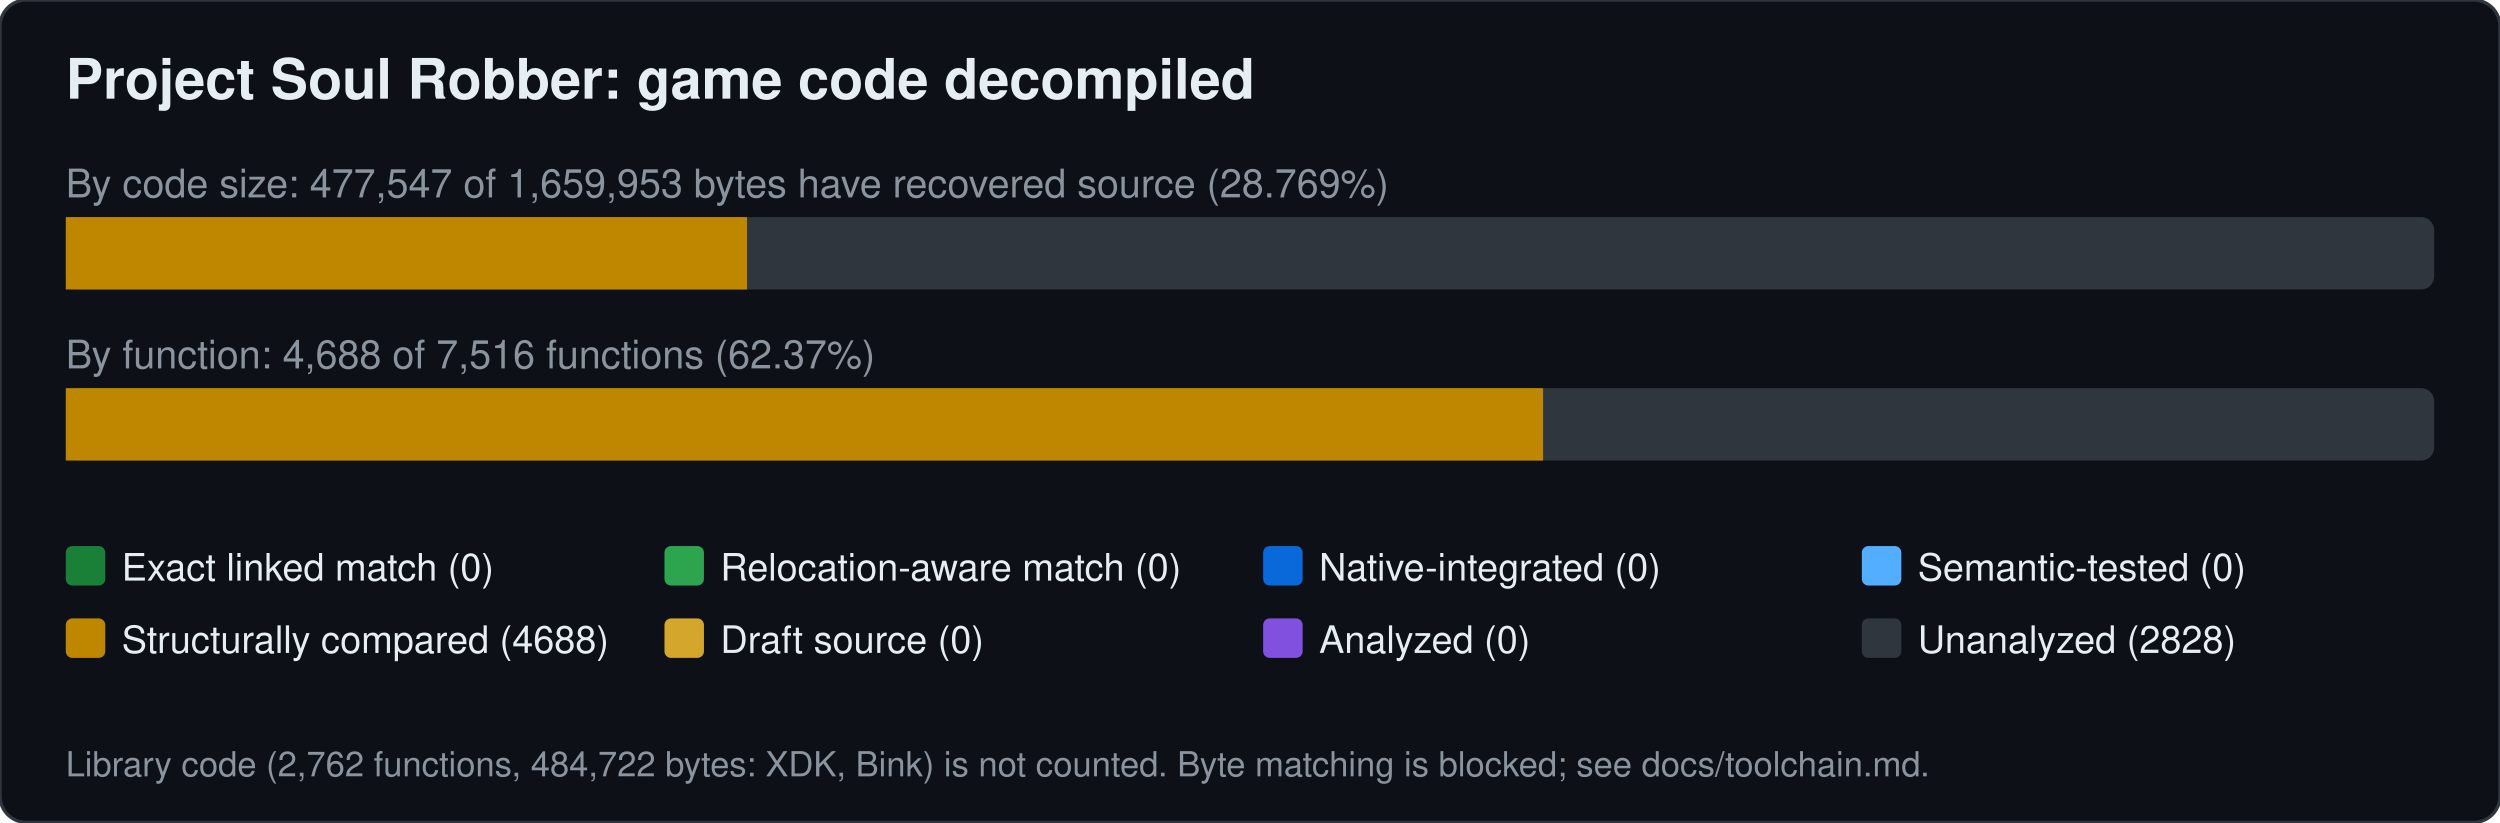
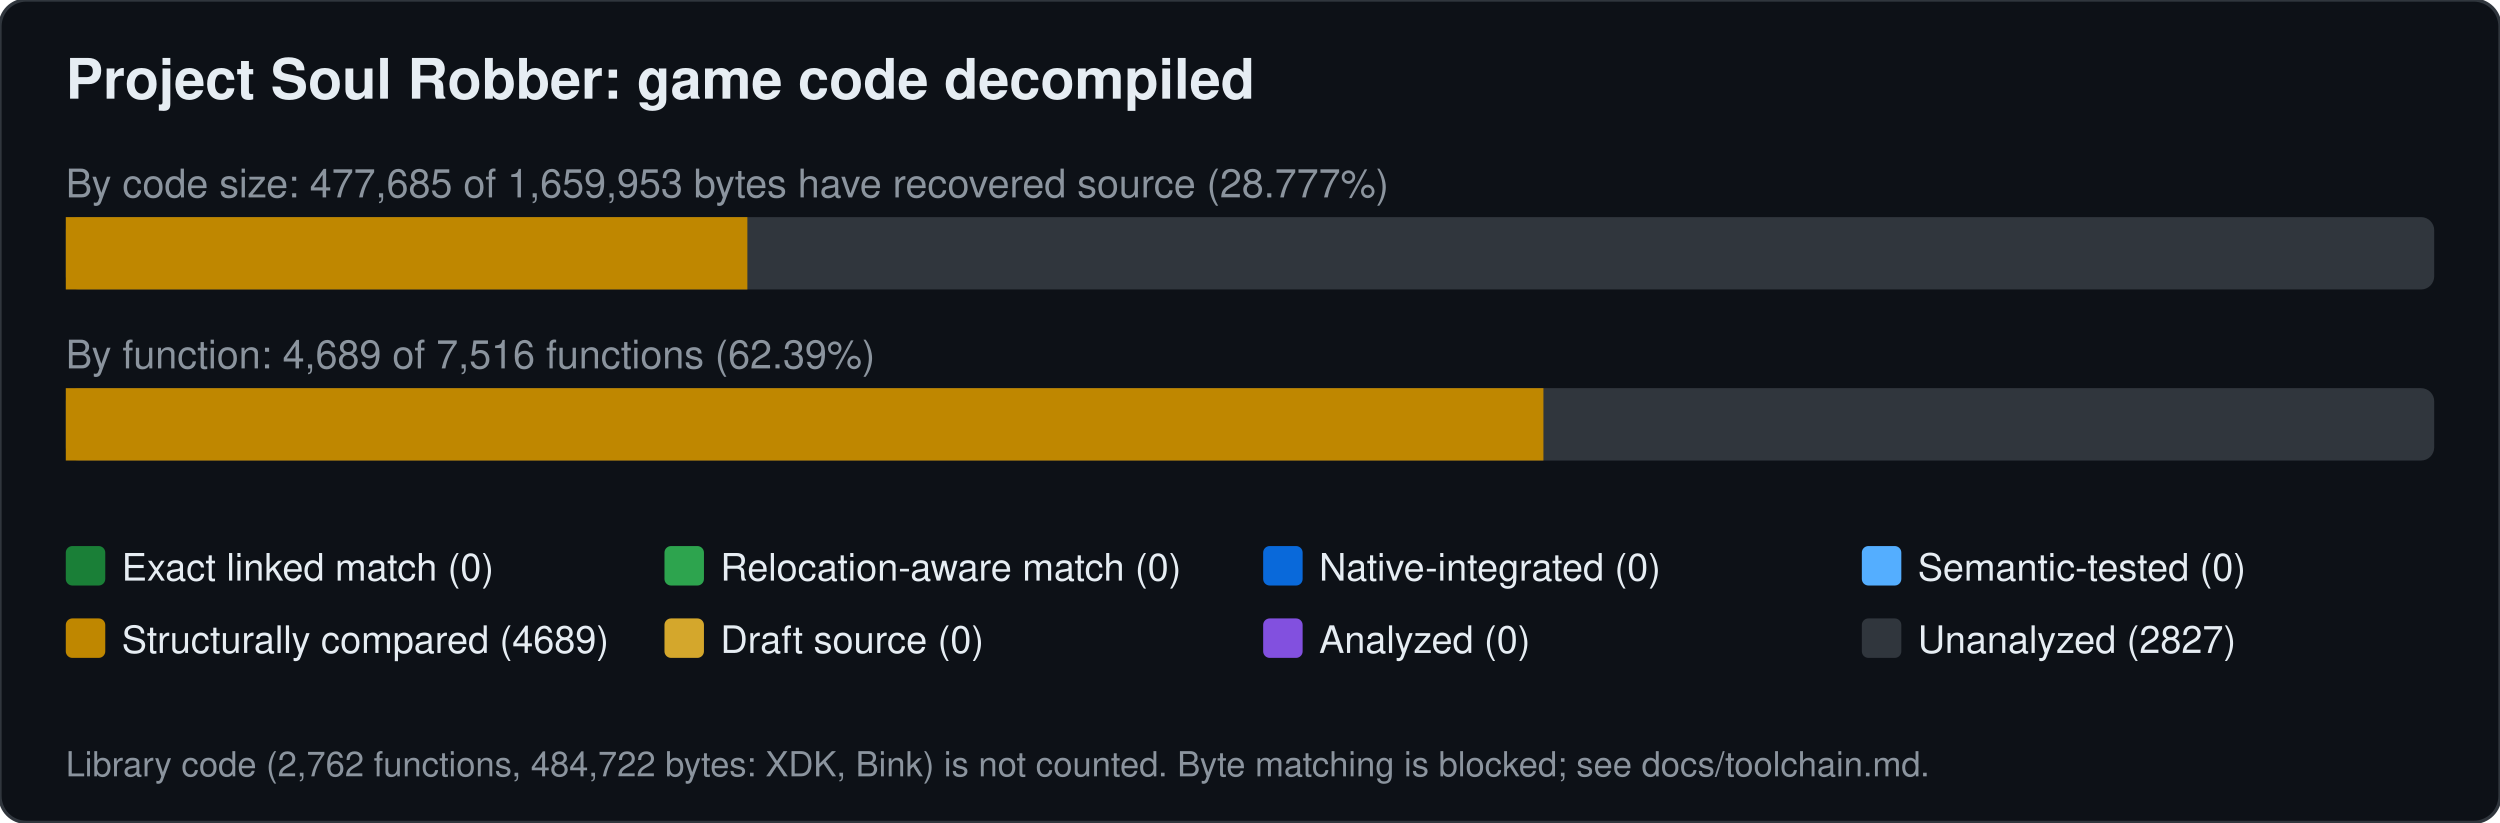
<svg xmlns="http://www.w3.org/2000/svg" width="760" height="250" viewBox="0 0 760 250" font-family="Segoe UI,Helvetica,Arial,sans-serif">
  <rect width="760" height="250" rx="8" fill="#0d1117" stroke="#30363d" />
  <text x="20" y="30" font-size="17" font-weight="600" fill="#e6edf3">Project Soul Robber: game code decompiled</text>
-   <text x="20" y="60" font-size="12" fill="#8b949e">By code size: 477,547 of 1,659,953 bytes have recovered source (28.769%)</text>
+   <text x="20" y="60" font-size="12" fill="#8b949e">By code size: 477,685 of 1,659,953 bytes have recovered source (28.777%)</text>
  <rect x="20" y="66" width="720" height="22" rx="4" fill="#30363d" />
-   <rect x="20.0" y="66" width="207.1" height="22" fill="#bf8700" />
-   <text x="20" y="112" font-size="12" fill="#8b949e">By function: 4,688 of 7,516 functions (62.37%)</text>
+   <rect x="20.0" y="66" width="207.2" height="22" fill="#bf8700" />
+   <text x="20" y="112" font-size="12" fill="#8b949e">By function: 4,689 of 7,516 functions (62.39%)</text>
  <rect x="20" y="118" width="720" height="22" rx="4" fill="#30363d" />
-   <rect x="20.0" y="118" width="449.1" height="22" fill="#bf8700" />
+   <rect x="20.0" y="118" width="449.2" height="22" fill="#bf8700" />
  <rect x="20" y="166" width="12" height="12" rx="2" fill="#1a7f37" />
  <text x="37" y="176.5" font-size="11.5" fill="#e6edf3">Exact linked match (0)</text>
  <rect x="202" y="166" width="12" height="12" rx="2" fill="#2da44e" />
  <text x="219" y="176.5" font-size="11.5" fill="#e6edf3">Relocation-aware match (0)</text>
  <rect x="384" y="166" width="12" height="12" rx="2" fill="#0969da" />
  <text x="401" y="176.5" font-size="11.5" fill="#e6edf3">Native-integrated (0)</text>
  <rect x="566" y="166" width="12" height="12" rx="2" fill="#54aeff" />
  <text x="583" y="176.5" font-size="11.5" fill="#e6edf3">Semantic-tested (0)</text>
  <rect x="20" y="188" width="12" height="12" rx="2" fill="#bf8700" />
-   <text x="37" y="198.5" font-size="11.5" fill="#e6edf3">Structurally compared (4688)</text>
+   <text x="37" y="198.5" font-size="11.5" fill="#e6edf3">Structurally compared (4689)</text>
  <rect x="202" y="188" width="12" height="12" rx="2" fill="#d4a72c" />
  <text x="219" y="198.5" font-size="11.5" fill="#e6edf3">Draft source (0)</text>
  <rect x="384" y="188" width="12" height="12" rx="2" fill="#8250df" />
  <text x="401" y="198.5" font-size="11.5" fill="#e6edf3">Analyzed (0)</text>
  <rect x="566" y="188" width="12" height="12" rx="2" fill="#30363d" />
-   <text x="583" y="198.5" font-size="11.5" fill="#e6edf3">Unanalyzed (2828)</text>
+   <text x="583" y="198.5" font-size="11.5" fill="#e6edf3">Unanalyzed (2827)</text>
  <text x="20" y="236" font-size="10.5" fill="#8b949e">Library code (2,762 functions, 484,722 bytes: XDK, Bink) is not counted. Byte matching is blocked; see docs/toolchain.md.</text>
</svg>
